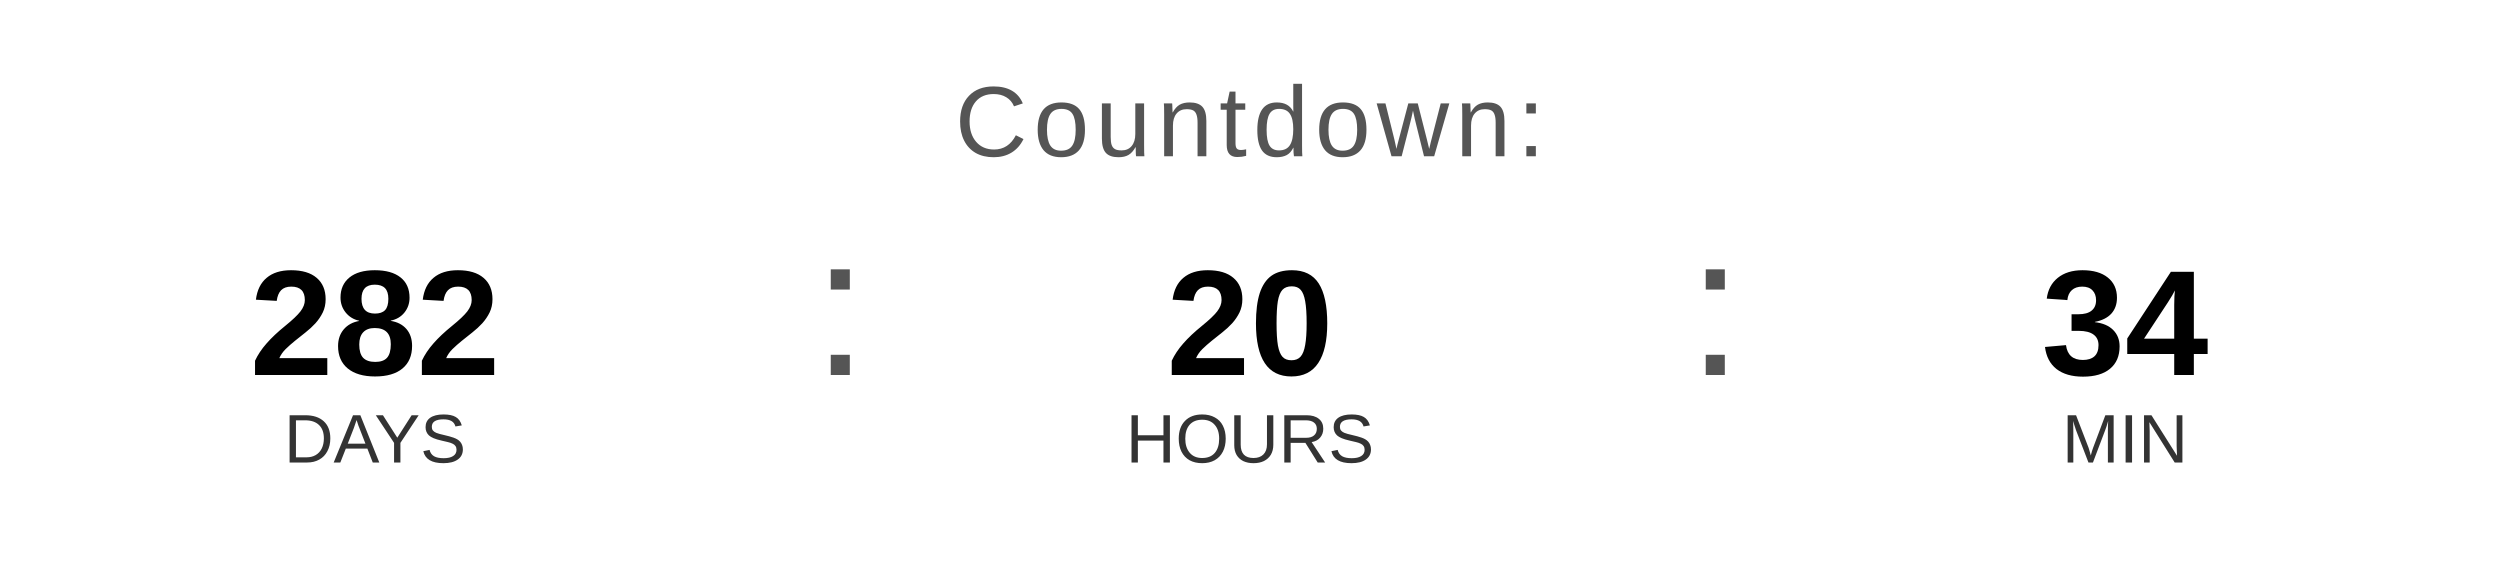
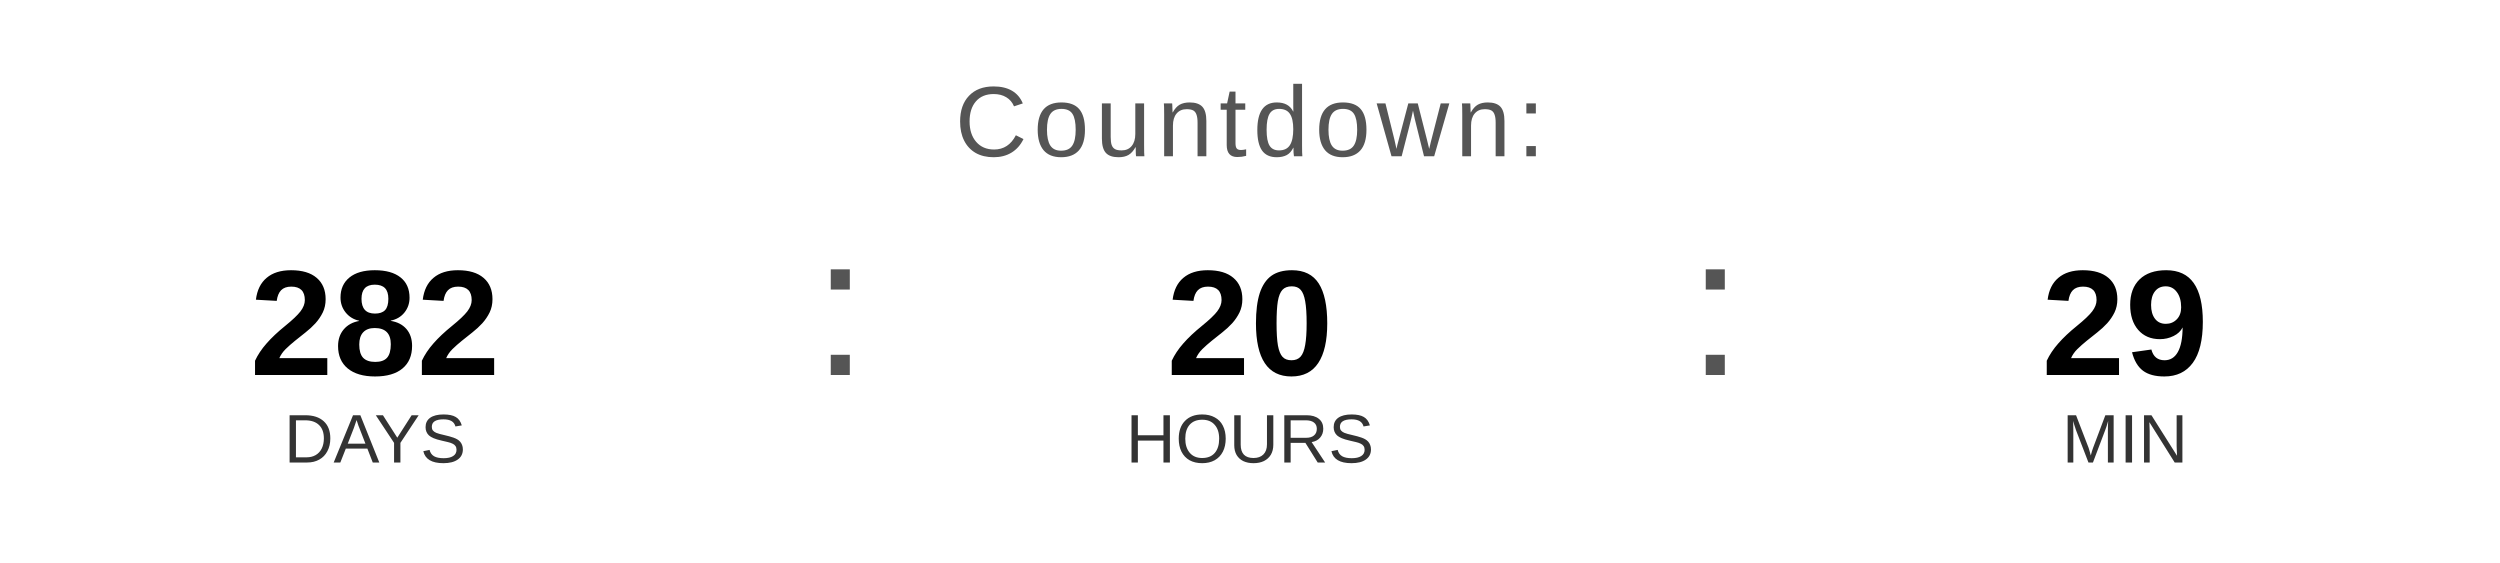
<svg xmlns="http://www.w3.org/2000/svg" width="400" height="90" viewBox="0 0 400 90">
  <text x="200" y="25" font-family="Arial, Helvetica, sans-serif" font-size="16" fill="#555555" text-anchor="middle" letter-spacing="1">
    Countdown:
  </text>
  <text x="60" y="60" font-family="Arial, Helvetica, sans-serif" font-size="24" font-weight="bold" fill="#000000" text-anchor="middle">282</text>
  <text x="60" y="74" font-family="Arial, Helvetica, sans-serif" font-size="11" fill="#333333" text-anchor="middle">DAYS</text>
  <text x="130" y="60" font-family="Arial, sans-serif" font-size="32" fill="#555555">:</text>
  <text x="200" y="60" font-family="Arial, Helvetica, sans-serif" font-size="24" font-weight="bold" fill="#000000" text-anchor="middle">20</text>
  <text x="200" y="74" font-family="Arial, Helvetica, sans-serif" font-size="11" fill="#333333" text-anchor="middle">HOURS</text>
  <text x="270" y="60" font-family="Arial, sans-serif" font-size="32" fill="#555555">:</text>
-   <text x="340" y="60" font-family="Arial, Helvetica, sans-serif" font-size="24" font-weight="bold" fill="#000000" text-anchor="middle">34</text>
+   <text x="340" y="60" font-family="Arial, Helvetica, sans-serif" font-size="24" font-weight="bold" fill="#000000" text-anchor="middle">29</text>
  <text x="340" y="74" font-family="Arial, Helvetica, sans-serif" font-size="11" fill="#333333" text-anchor="middle">MIN</text>
</svg>
